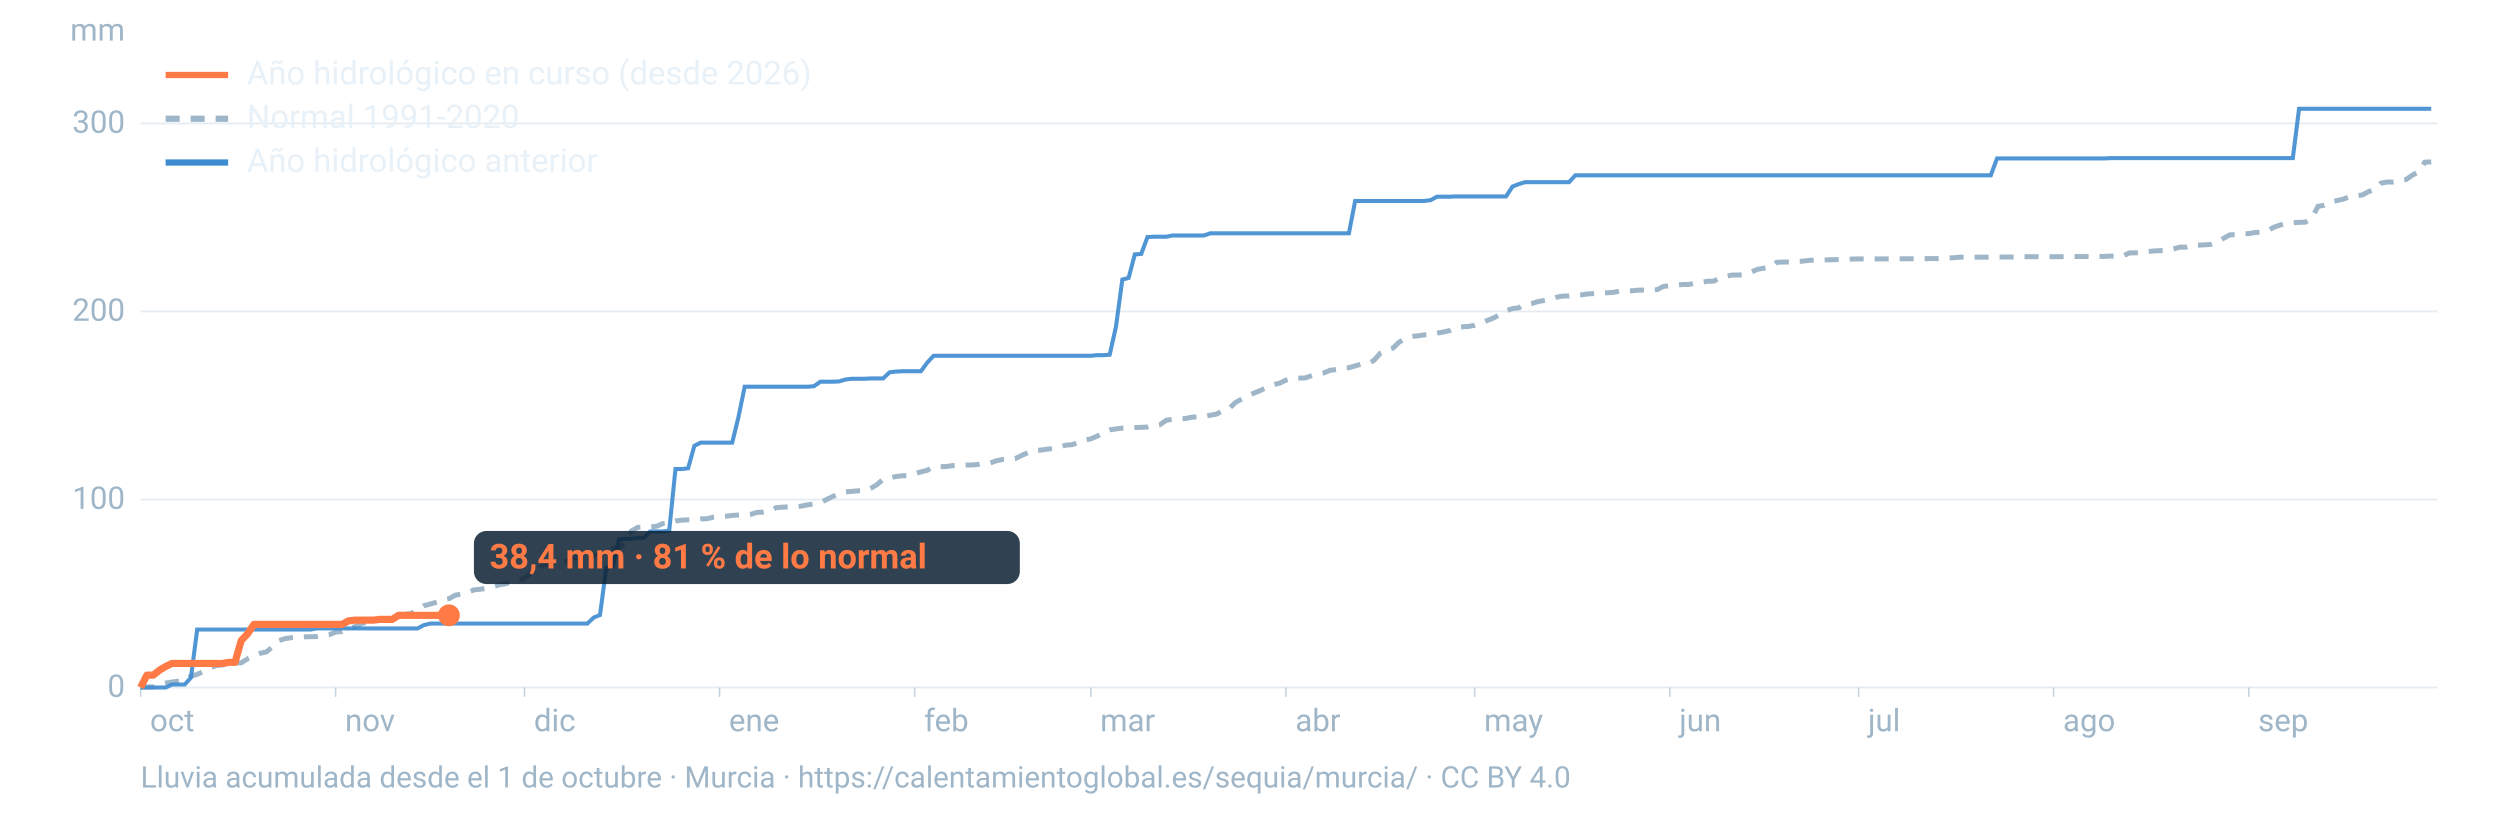
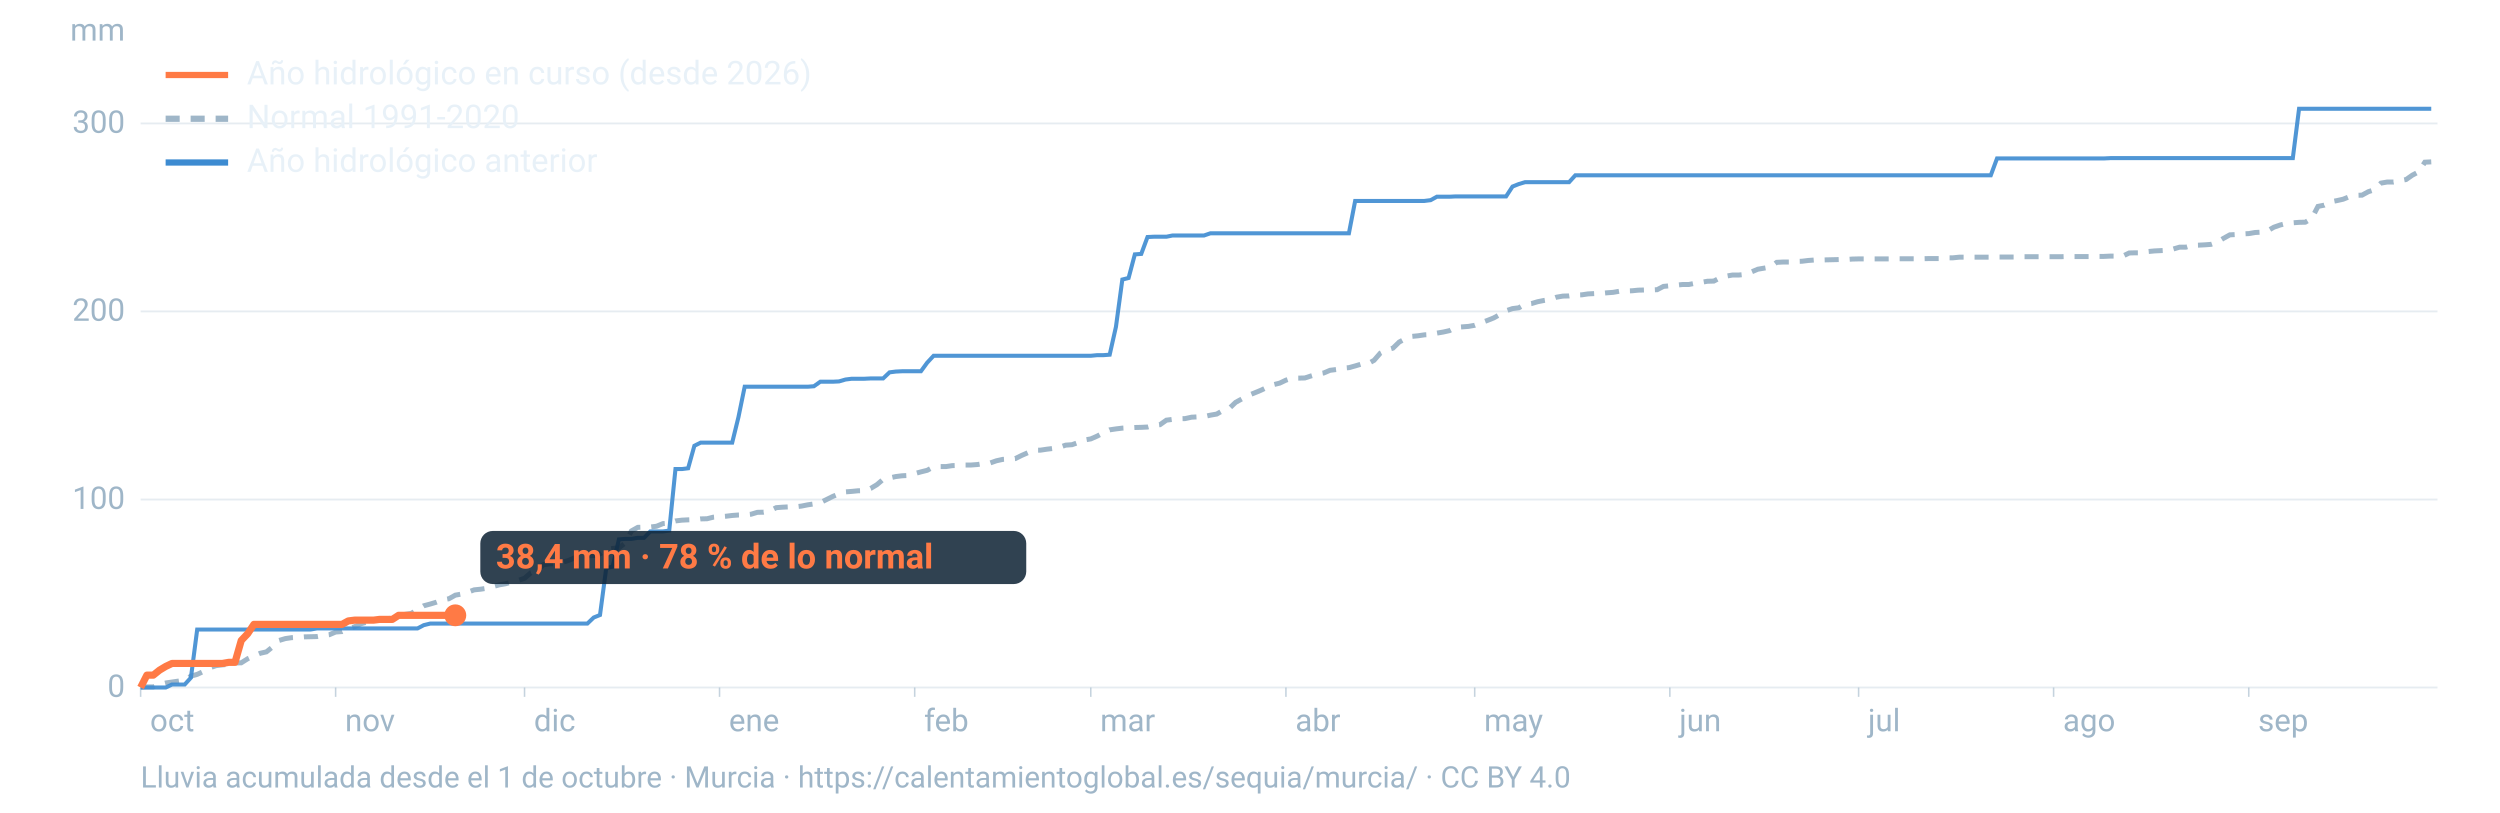
<svg xmlns="http://www.w3.org/2000/svg" viewBox="0 0 1600 520" width="1600" height="520" role="img" aria-labelledby="t d" font-family="-apple-system,BlinkMacSystemFont,'Segoe UI',Roboto,Helvetica,Arial,sans-serif">
  <line x1="90" x2="1560" y1="440.0" y2="440.0" stroke="#9fb6c8" stroke-opacity="0.25" stroke-width="1.2" />
  <text x="80" y="446.0" font-size="20" fill="#9fb6c8" text-anchor="end">0</text>
  <line x1="90" x2="1560" y1="319.7" y2="319.7" stroke="#9fb6c8" stroke-opacity="0.25" stroke-width="1.2" />
  <text x="80" y="325.7" font-size="20" fill="#9fb6c8" text-anchor="end">100</text>
  <line x1="90" x2="1560" y1="199.3" y2="199.3" stroke="#9fb6c8" stroke-opacity="0.25" stroke-width="1.2" />
  <text x="80" y="205.3" font-size="20" fill="#9fb6c8" text-anchor="end">200</text>
  <line x1="90" x2="1560" y1="79.0" y2="79.0" stroke="#9fb6c8" stroke-opacity="0.25" stroke-width="1.2" />
  <text x="80" y="85.0" font-size="20" fill="#9fb6c8" text-anchor="end">300</text>
  <text x="80" y="26" font-size="20" fill="#9fb6c8" text-anchor="end">mm</text>
  <text x="96.0" y="468" font-size="20" fill="#9fb6c8">oct</text>
  <line x1="90.0" x2="90.0" y1="440" y2="446" stroke="#9fb6c8" stroke-opacity="0.6" />
  <text x="220.8" y="468" font-size="20" fill="#9fb6c8">nov</text>
  <line x1="214.8" x2="214.8" y1="440" y2="446" stroke="#9fb6c8" stroke-opacity="0.6" />
  <text x="341.7" y="468" font-size="20" fill="#9fb6c8">dic</text>
  <line x1="335.7" x2="335.7" y1="440" y2="446" stroke="#9fb6c8" stroke-opacity="0.6" />
  <text x="466.5" y="468" font-size="20" fill="#9fb6c8">ene</text>
  <line x1="460.5" x2="460.5" y1="440" y2="446" stroke="#9fb6c8" stroke-opacity="0.6" />
  <text x="591.4" y="468" font-size="20" fill="#9fb6c8">feb</text>
  <line x1="585.4" x2="585.4" y1="440" y2="446" stroke="#9fb6c8" stroke-opacity="0.6" />
  <text x="704.1" y="468" font-size="20" fill="#9fb6c8">mar</text>
  <line x1="698.1" x2="698.1" y1="440" y2="446" stroke="#9fb6c8" stroke-opacity="0.6" />
  <text x="829.0" y="468" font-size="20" fill="#9fb6c8">abr</text>
  <line x1="823.0" x2="823.0" y1="440" y2="446" stroke="#9fb6c8" stroke-opacity="0.6" />
  <text x="949.8" y="468" font-size="20" fill="#9fb6c8">may</text>
  <line x1="943.8" x2="943.8" y1="440" y2="446" stroke="#9fb6c8" stroke-opacity="0.6" />
  <text x="1074.7" y="468" font-size="20" fill="#9fb6c8">jun</text>
  <line x1="1068.7" x2="1068.7" y1="440" y2="446" stroke="#9fb6c8" stroke-opacity="0.6" />
  <text x="1195.5" y="468" font-size="20" fill="#9fb6c8">jul</text>
  <line x1="1189.5" x2="1189.5" y1="440" y2="446" stroke="#9fb6c8" stroke-opacity="0.6" />
  <text x="1320.3" y="468" font-size="20" fill="#9fb6c8">ago</text>
  <line x1="1314.3" x2="1314.3" y1="440" y2="446" stroke="#9fb6c8" stroke-opacity="0.6" />
  <text x="1445.2" y="468" font-size="20" fill="#9fb6c8">sep</text>
  <line x1="1439.2" x2="1439.2" y1="440" y2="446" stroke="#9fb6c8" stroke-opacity="0.6" />
  <path d="M90.0,439.8L94.0,439.6L98.1,439.6L102.1,438.1L106.1,437.1L110.1,436.5L114.2,435.9L118.2,435.3L122.2,432.7L126.2,431.6L130.3,429.7L134.3,427.4L138.3,426.0L142.4,425.5L146.4,425.2L150.4,424.3L154.4,424.2L158.5,421.6L162.5,419.8L166.5,418.1L170.5,417.2L174.6,413.9L178.6,409.9L182.6,408.7L186.7,408.1L190.7,407.9L194.7,407.6L198.7,407.5L202.8,407.4L206.8,406.7L210.8,406.2L214.8,404.5L218.9,404.2L222.9,402.4L226.9,401.1L231.0,399.2L235.0,398.1L239.0,397.0L243.0,396.4L247.1,396.1L251.1,395.5L255.1,394.0L259.2,393.2L263.2,392.6L267.2,390.1L271.2,387.7L275.3,386.6L279.3,385.4L283.3,383.9L287.3,383.2L291.4,380.9L295.4,380.2L299.4,379.0L303.5,377.5L307.5,377.1L311.5,376.5L315.5,375.4L319.6,374.3L323.6,373.6L327.6,372.5L331.6,371.5L335.7,370.1L339.7,366.6L343.7,365.4L347.8,361.4L351.8,360.9L355.8,360.8L359.8,359.9L363.9,358.7L367.9,356.9L371.9,356.1L375.9,355.7L380.0,355.6L384.0,354.5L388.0,351.7L392.1,351.0L396.1,350.6L400.1,347.5L404.1,339.8L408.2,337.5L412.2,337.4L416.2,337.3L420.2,336.8L424.3,335.1L428.3,334.8L432.3,333.4L436.4,332.9L440.4,332.7L444.4,332.6L448.4,332.1L452.5,332.0L456.5,331.0L460.5,330.7L464.5,330.4L468.6,329.9L472.6,329.6L476.6,329.5L480.7,329.1L484.7,327.9L488.7,327.8L492.7,327.0L496.8,324.9L500.8,324.6L504.8,324.4L508.8,324.4L512.9,323.9L516.9,323.1L520.9,322.5L525.0,321.7L529.0,319.7L533.0,317.7L537.0,316.1L541.1,314.8L545.1,314.5L549.1,314.1L553.2,314.0L557.2,312.6L561.2,310.2L565.2,306.8L569.3,305.9L573.3,305.0L577.3,304.5L581.3,304.3L585.4,303.1L589.4,302.0L593.4,301.0L597.5,298.8L601.5,298.6L605.5,298.6L609.5,298.0L613.6,297.9L617.6,297.6L621.6,297.6L625.6,297.3L629.7,296.6L633.7,296.3L637.7,294.9L641.8,294.0L645.8,293.8L649.8,293.5L653.8,291.5L657.9,289.7L661.9,288.1L665.9,288.1L669.9,287.5L674.0,287.0L678.0,286.3L682.0,284.9L686.1,284.6L690.1,283.2L694.1,281.6L698.1,280.9L702.2,279.1L706.2,277.0L710.2,275.1L714.2,274.5L718.3,274.0L722.3,273.8L726.3,273.6L730.4,273.5L734.4,273.3L738.4,272.2L742.4,271.8L746.5,268.9L750.5,268.4L754.5,268.0L758.5,267.9L762.6,267.0L766.6,266.8L770.6,266.6L774.7,265.7L778.7,265.0L782.7,262.7L786.7,261.4L790.8,257.5L794.8,255.3L798.8,253.1L802.8,251.5L806.9,249.8L810.9,247.9L814.9,246.2L819.0,245.2L823.0,243.3L827.0,242.0L831.0,242.0L835.1,241.9L839.1,240.6L843.1,239.4L847.2,238.7L851.2,237.0L855.2,236.5L859.2,235.6L863.3,235.3L867.3,234.2L871.3,233.0L875.3,232.9L879.4,230.6L883.4,226.0L887.4,224.0L891.5,222.8L895.5,218.9L899.5,216.8L903.5,215.3L907.6,214.9L911.6,214.3L915.6,214.1L919.6,213.2L923.7,212.5L927.7,211.6L931.7,209.5L935.8,209.2L939.8,208.9L943.8,208.2L947.8,206.6L951.9,205.1L955.9,203.5L959.9,201.3L963.9,198.9L968.0,197.5L972.0,197.0L976.0,194.7L980.1,194.3L984.1,193.1L988.1,192.3L992.1,191.7L996.2,190.2L1000.2,189.5L1004.2,189.4L1008.2,188.8L1012.3,188.7L1016.3,188.1L1020.3,187.9L1024.4,187.8L1028.4,187.4L1032.4,187.1L1036.4,186.4L1040.5,186.2L1044.5,186.1L1048.5,185.7L1052.5,185.6L1056.6,185.6L1060.6,185.4L1064.6,183.3L1068.7,182.9L1072.7,182.5L1076.7,182.1L1080.7,182.1L1084.8,181.3L1088.8,180.7L1092.8,180.0L1096.8,179.9L1100.9,177.8L1104.9,176.7L1108.9,176.0L1113.0,176.0L1117.0,175.6L1121.0,174.0L1125.0,172.3L1129.1,171.6L1133.1,170.9L1137.1,167.9L1141.2,167.7L1145.2,167.7L1149.2,167.3L1153.2,167.2L1157.3,166.7L1161.3,166.4L1165.3,166.4L1169.3,166.3L1173.4,166.2L1177.4,166.1L1181.4,166.1L1185.5,165.8L1189.5,165.7L1193.5,165.7L1197.5,165.7L1201.6,165.7L1205.6,165.7L1209.6,165.7L1213.6,165.6L1217.7,165.6L1221.7,165.6L1225.7,165.6L1229.8,165.6L1233.8,165.5L1237.8,165.5L1241.8,165.5L1245.9,165.0L1249.9,165.0L1253.9,164.6L1257.9,164.6L1262.0,164.6L1266.0,164.6L1270.0,164.6L1274.1,164.6L1278.1,164.5L1282.1,164.5L1286.1,164.5L1290.2,164.5L1294.2,164.3L1298.2,164.3L1302.2,164.3L1306.3,164.3L1310.3,164.3L1314.3,164.3L1318.4,164.3L1322.4,164.2L1326.4,164.2L1330.4,164.2L1334.5,164.2L1338.5,164.2L1342.5,164.1L1346.5,164.1L1350.6,163.9L1354.6,163.9L1358.6,163.9L1362.7,161.9L1366.7,161.8L1370.7,161.8L1374.7,161.0L1378.8,160.6L1382.8,160.4L1386.8,160.2L1390.8,159.4L1394.9,158.2L1398.9,158.2L1402.9,157.0L1407.0,156.9L1411.0,156.7L1415.0,156.4L1419.0,155.0L1423.1,152.5L1427.1,150.3L1431.1,150.1L1435.2,149.7L1439.2,149.5L1443.2,148.8L1447.2,148.6L1451.3,147.7L1455.3,145.4L1459.3,144.0L1463.3,143.0L1467.4,142.6L1471.4,142.3L1475.4,142.2L1479.5,139.8L1483.5,132.1L1487.5,131.3L1491.5,129.2L1495.6,128.4L1499.6,127.5L1503.6,125.9L1507.6,125.0L1511.7,124.9L1515.7,122.7L1519.7,121.4L1523.8,117.2L1527.8,116.5L1531.8,116.5L1535.8,115.7L1539.9,114.9L1543.9,112.1L1547.9,110.0L1551.9,103.8L1556.0,103.6" fill="none" stroke="#9fb6c8" stroke-width="3.2" stroke-dasharray="9 7" />
  <path d="M90.0,440.0L94.0,440.0L98.1,440.0L102.1,440.0L106.1,440.0L110.1,438.1L114.2,438.1L118.2,438.1L122.2,433.7L126.2,402.9L130.3,402.9L134.3,402.9L138.3,402.9L142.4,402.9L146.4,402.9L150.4,402.9L154.4,402.9L158.5,402.9L162.5,402.9L166.5,402.9L170.5,402.9L174.6,402.9L178.6,402.9L182.6,402.9L186.7,402.9L190.7,402.9L194.7,402.9L198.7,402.9L202.8,402.2L206.8,402.2L210.8,402.2L214.8,402.2L218.9,402.2L222.9,402.2L226.9,402.2L231.0,402.2L235.0,402.2L239.0,402.2L243.0,402.2L247.1,402.2L251.1,402.2L255.1,402.2L259.2,402.2L263.2,402.2L267.2,402.2L271.2,400.1L275.3,399.1L279.3,399.1L283.3,399.1L287.3,399.1L291.4,399.1L295.4,399.1L299.4,399.1L303.5,399.1L307.5,399.1L311.5,399.1L315.5,399.1L319.6,399.1L323.6,399.1L327.6,399.1L331.6,399.1L335.7,399.1L339.7,399.1L343.7,399.1L347.8,399.1L351.8,399.1L355.8,399.1L359.8,399.1L363.9,399.1L367.9,399.1L371.9,399.1L375.9,399.1L380.0,395.2L384.0,393.6L388.0,363.5L392.1,362.7L396.1,345.2L400.1,344.9L404.1,344.9L408.2,344.2L412.2,344.2L416.2,340.1L420.2,340.1L424.3,340.1L428.3,339.6L432.3,300.2L436.4,300.2L440.4,299.7L444.4,285.3L448.4,283.3L452.5,283.3L456.5,283.3L460.5,283.3L464.5,283.3L468.6,283.3L472.6,267.0L476.6,247.5L480.7,247.5L484.7,247.5L488.7,247.5L492.7,247.5L496.8,247.5L500.8,247.5L504.8,247.5L508.8,247.5L512.9,247.5L516.9,247.5L520.9,247.2L525.0,244.3L529.0,244.3L533.0,244.3L537.0,244.1L541.1,242.9L545.1,242.4L549.1,242.4L553.2,242.4L557.2,242.2L561.2,242.2L565.2,242.2L569.3,238.3L573.3,237.8L577.3,237.6L581.3,237.6L585.4,237.6L589.4,237.6L593.4,232.1L597.5,227.7L601.5,227.7L605.5,227.7L609.5,227.7L613.6,227.7L617.6,227.7L621.6,227.7L625.6,227.7L629.7,227.7L633.7,227.7L637.7,227.7L641.8,227.7L645.8,227.7L649.8,227.7L653.8,227.7L657.9,227.7L661.9,227.7L665.9,227.7L669.9,227.7L674.0,227.7L678.0,227.7L682.0,227.7L686.1,227.7L690.1,227.7L694.1,227.7L698.1,227.7L702.2,227.3L706.2,227.3L710.2,227.0L714.2,209.2L718.3,178.9L722.3,177.9L726.3,162.8L730.4,162.5L734.4,151.7L738.4,151.5L742.4,151.5L746.5,151.5L750.5,150.7L754.5,150.7L758.5,150.7L762.6,150.7L766.6,150.7L770.6,150.7L774.7,149.3L778.7,149.3L782.7,149.3L786.7,149.3L790.8,149.3L794.8,149.3L798.8,149.3L802.8,149.3L806.9,149.3L810.9,149.3L814.9,149.3L819.0,149.3L823.0,149.3L827.0,149.3L831.0,149.3L835.1,149.3L839.1,149.3L843.1,149.3L847.2,149.3L851.2,149.3L855.2,149.3L859.2,149.3L863.3,149.3L867.3,128.6L871.3,128.6L875.3,128.6L879.4,128.6L883.4,128.6L887.4,128.6L891.5,128.6L895.5,128.6L899.5,128.6L903.5,128.6L907.6,128.6L911.6,128.6L915.6,128.1L919.6,125.9L923.7,125.9L927.7,125.9L931.7,125.7L935.8,125.7L939.8,125.7L943.8,125.7L947.8,125.7L951.9,125.7L955.9,125.7L959.9,125.7L963.9,125.7L968.0,119.4L972.0,117.8L976.0,116.6L980.1,116.6L984.1,116.6L988.1,116.6L992.1,116.6L996.2,116.6L1000.2,116.6L1004.2,116.6L1008.2,112.2L1012.3,112.2L1016.3,112.2L1020.3,112.2L1024.4,112.2L1028.4,112.2L1032.4,112.2L1036.4,112.2L1040.5,112.2L1044.5,112.2L1048.5,112.2L1052.5,112.2L1056.6,112.2L1060.6,112.2L1064.6,112.2L1068.7,112.2L1072.7,112.2L1076.7,112.2L1080.7,112.2L1084.8,112.2L1088.8,112.2L1092.8,112.2L1096.8,112.2L1100.9,112.2L1104.9,112.2L1108.9,112.2L1113.0,112.2L1117.0,112.2L1121.0,112.2L1125.0,112.2L1129.1,112.2L1133.1,112.2L1137.1,112.2L1141.2,112.2L1145.2,112.2L1149.2,112.2L1153.2,112.2L1157.3,112.2L1161.3,112.2L1165.3,112.2L1169.3,112.2L1173.4,112.2L1177.4,112.2L1181.4,112.2L1185.5,112.2L1189.5,112.2L1193.5,112.2L1197.5,112.2L1201.6,112.2L1205.6,112.2L1209.6,112.2L1213.6,112.2L1217.7,112.2L1221.7,112.2L1225.7,112.2L1229.8,112.2L1233.8,112.2L1237.8,112.2L1241.8,112.2L1245.9,112.2L1249.9,112.2L1253.9,112.2L1257.9,112.2L1262.0,112.2L1266.0,112.2L1270.0,112.2L1274.1,112.2L1278.1,101.4L1282.1,101.4L1286.1,101.4L1290.2,101.4L1294.2,101.4L1298.2,101.4L1302.2,101.4L1306.3,101.4L1310.3,101.4L1314.3,101.4L1318.4,101.4L1322.4,101.4L1326.4,101.4L1330.4,101.4L1334.5,101.4L1338.5,101.4L1342.5,101.4L1346.5,101.4L1350.6,101.2L1354.6,101.2L1358.6,101.2L1362.7,101.2L1366.7,101.2L1370.7,101.2L1374.7,101.2L1378.8,101.2L1382.8,101.2L1386.8,101.2L1390.8,101.2L1394.9,101.2L1398.9,101.2L1402.9,101.2L1407.0,101.2L1411.0,101.2L1415.0,101.2L1419.0,101.2L1423.1,101.2L1427.1,101.2L1431.1,101.2L1435.2,101.2L1439.2,101.2L1443.2,101.2L1447.2,101.2L1451.3,101.2L1455.3,101.2L1459.3,101.2L1463.3,101.2L1467.4,101.2L1471.4,69.6L1475.4,69.6L1479.5,69.6L1483.5,69.6L1487.5,69.6L1491.5,69.6L1495.6,69.6L1499.6,69.6L1503.6,69.6L1507.6,69.6L1511.7,69.6L1515.7,69.6L1519.7,69.6L1523.8,69.6L1527.8,69.6L1531.8,69.6L1535.8,69.6L1539.9,69.6L1543.9,69.6L1547.9,69.6L1551.9,69.6L1556.0,69.6" fill="none" stroke="#3d8bd1" stroke-width="2.6" stroke-opacity="0.9" />
-   <path d="M90.0,440.0L94.0,432.1L98.1,432.1L102.1,428.9L106.1,426.5L110.1,424.6L114.2,424.6L118.2,424.6L122.2,424.6L126.2,424.6L130.3,424.6L134.3,424.6L138.3,424.6L142.4,424.6L146.4,423.9L150.4,423.9L154.4,409.9L158.5,405.6L162.5,399.6L166.5,399.6L170.5,399.6L174.6,399.6L178.6,399.6L182.6,399.6L186.7,399.6L190.7,399.6L194.7,399.6L198.7,399.6L202.8,399.6L206.8,399.6L210.8,399.6L214.8,399.6L218.9,399.6L222.9,397.4L226.9,396.9L231.0,396.9L235.0,396.9L239.0,396.9L243.0,396.4L247.1,396.4L251.1,396.4L255.1,393.8L259.2,393.8L263.2,393.8L267.2,393.8L271.2,393.8L275.3,393.8L279.3,393.8L283.3,393.8L287.3,393.8" fill="none" stroke="#ff7a45" stroke-width="4.6" stroke-linejoin="round" />
-   <circle cx="287.3" cy="393.8" r="7" fill="#ff7a45" />
-   <rect x="303.3" y="339.8" width="349.4" height="34" rx="8" fill="#0c2133" fill-opacity="0.85" />
-   <text x="313.3" y="363.8" font-size="22" font-weight="700" fill="#ff7a45">38,4 mm · 81 % de lo normal</text>
+   <path d="M90.0,440.0L94.0,432.1L98.1,432.1L102.1,428.9L106.1,426.5L110.1,424.6L114.2,424.6L118.2,424.6L122.2,424.6L126.2,424.6L130.3,424.6L134.3,424.6L138.3,424.6L142.4,424.6L146.4,423.9L150.4,423.9L154.4,409.9L158.5,405.6L162.5,399.6L166.5,399.6L170.5,399.6L174.6,399.6L178.6,399.6L182.6,399.6L186.7,399.6L190.7,399.6L194.7,399.6L198.7,399.6L202.8,399.6L206.8,399.6L210.8,399.6L214.8,399.6L218.9,399.6L222.9,397.4L226.9,396.9L231.0,396.9L235.0,396.9L239.0,396.9L243.0,396.4L247.1,396.4L251.1,396.4L255.1,393.8L259.2,393.8L263.2,393.8L267.2,393.8L271.2,393.8L275.3,393.8L279.3,393.8L283.3,393.8L287.3,393.8L291.4,393.8" fill="none" stroke="#ff7a45" stroke-width="4.6" stroke-linejoin="round" />
+   <circle cx="291.4" cy="393.8" r="7" fill="#ff7a45" />
+   <rect x="307.4" y="339.8" width="349.4" height="34" rx="8" fill="#0c2133" fill-opacity="0.85" />
+   <text x="317.4" y="363.8" font-size="22" font-weight="700" fill="#ff7a45">38,4 mm · 78 % de lo normal</text>
  <line x1="106" x2="146" y1="48" y2="48" stroke="#ff7a45" stroke-width="4" />
  <text x="158" y="54" font-size="21" fill="#e8f1f8">Año hidrológico en curso (desde 2026)</text>
  <line x1="106" x2="146" y1="76" y2="76" stroke="#9fb6c8" stroke-width="4" stroke-dasharray="9 7" />
  <text x="158" y="82" font-size="21" fill="#e8f1f8">Normal 1991-2020</text>
  <line x1="106" x2="146" y1="104" y2="104" stroke="#3d8bd1" stroke-width="4" />
  <text x="158" y="110" font-size="21" fill="#e8f1f8">Año hidrológico anterior</text>
  <text x="90" y="504" font-size="19" fill="#9fb6c8">Lluvia acumulada desde el 1 de octubre · Murcia · https://calentamientoglobal.es/sequia/murcia/ · CC BY 4.0</text>
</svg>
